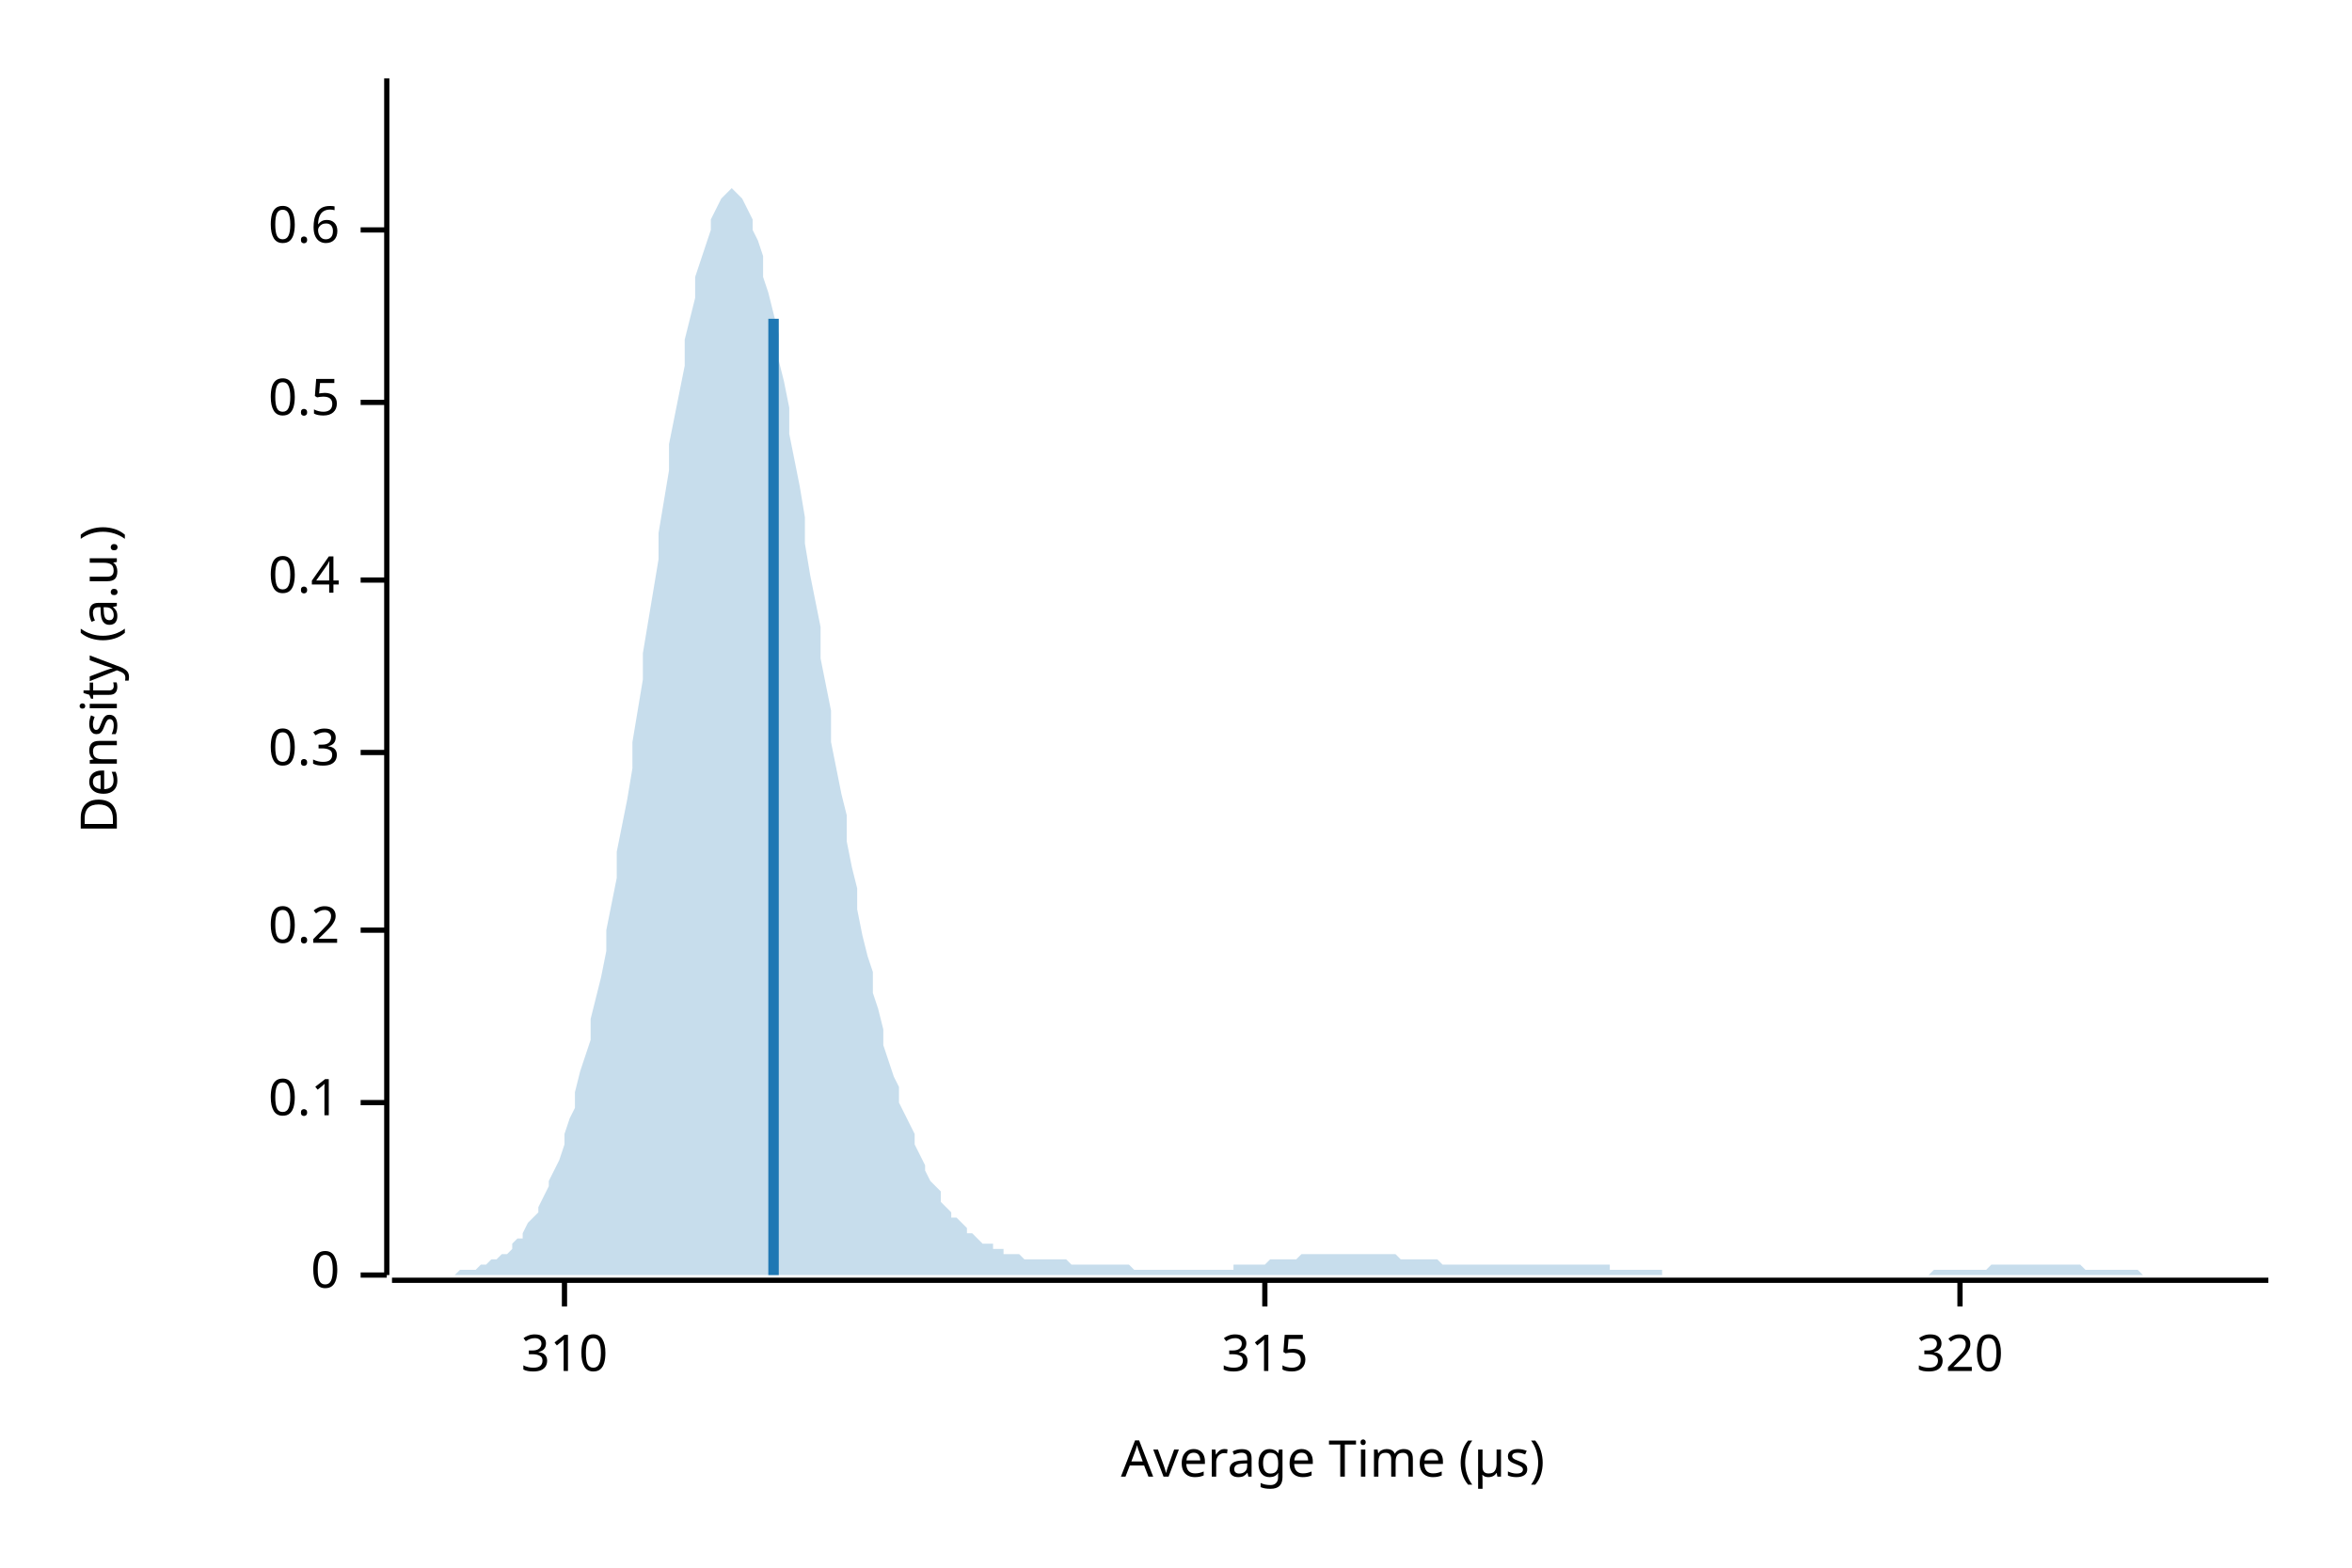
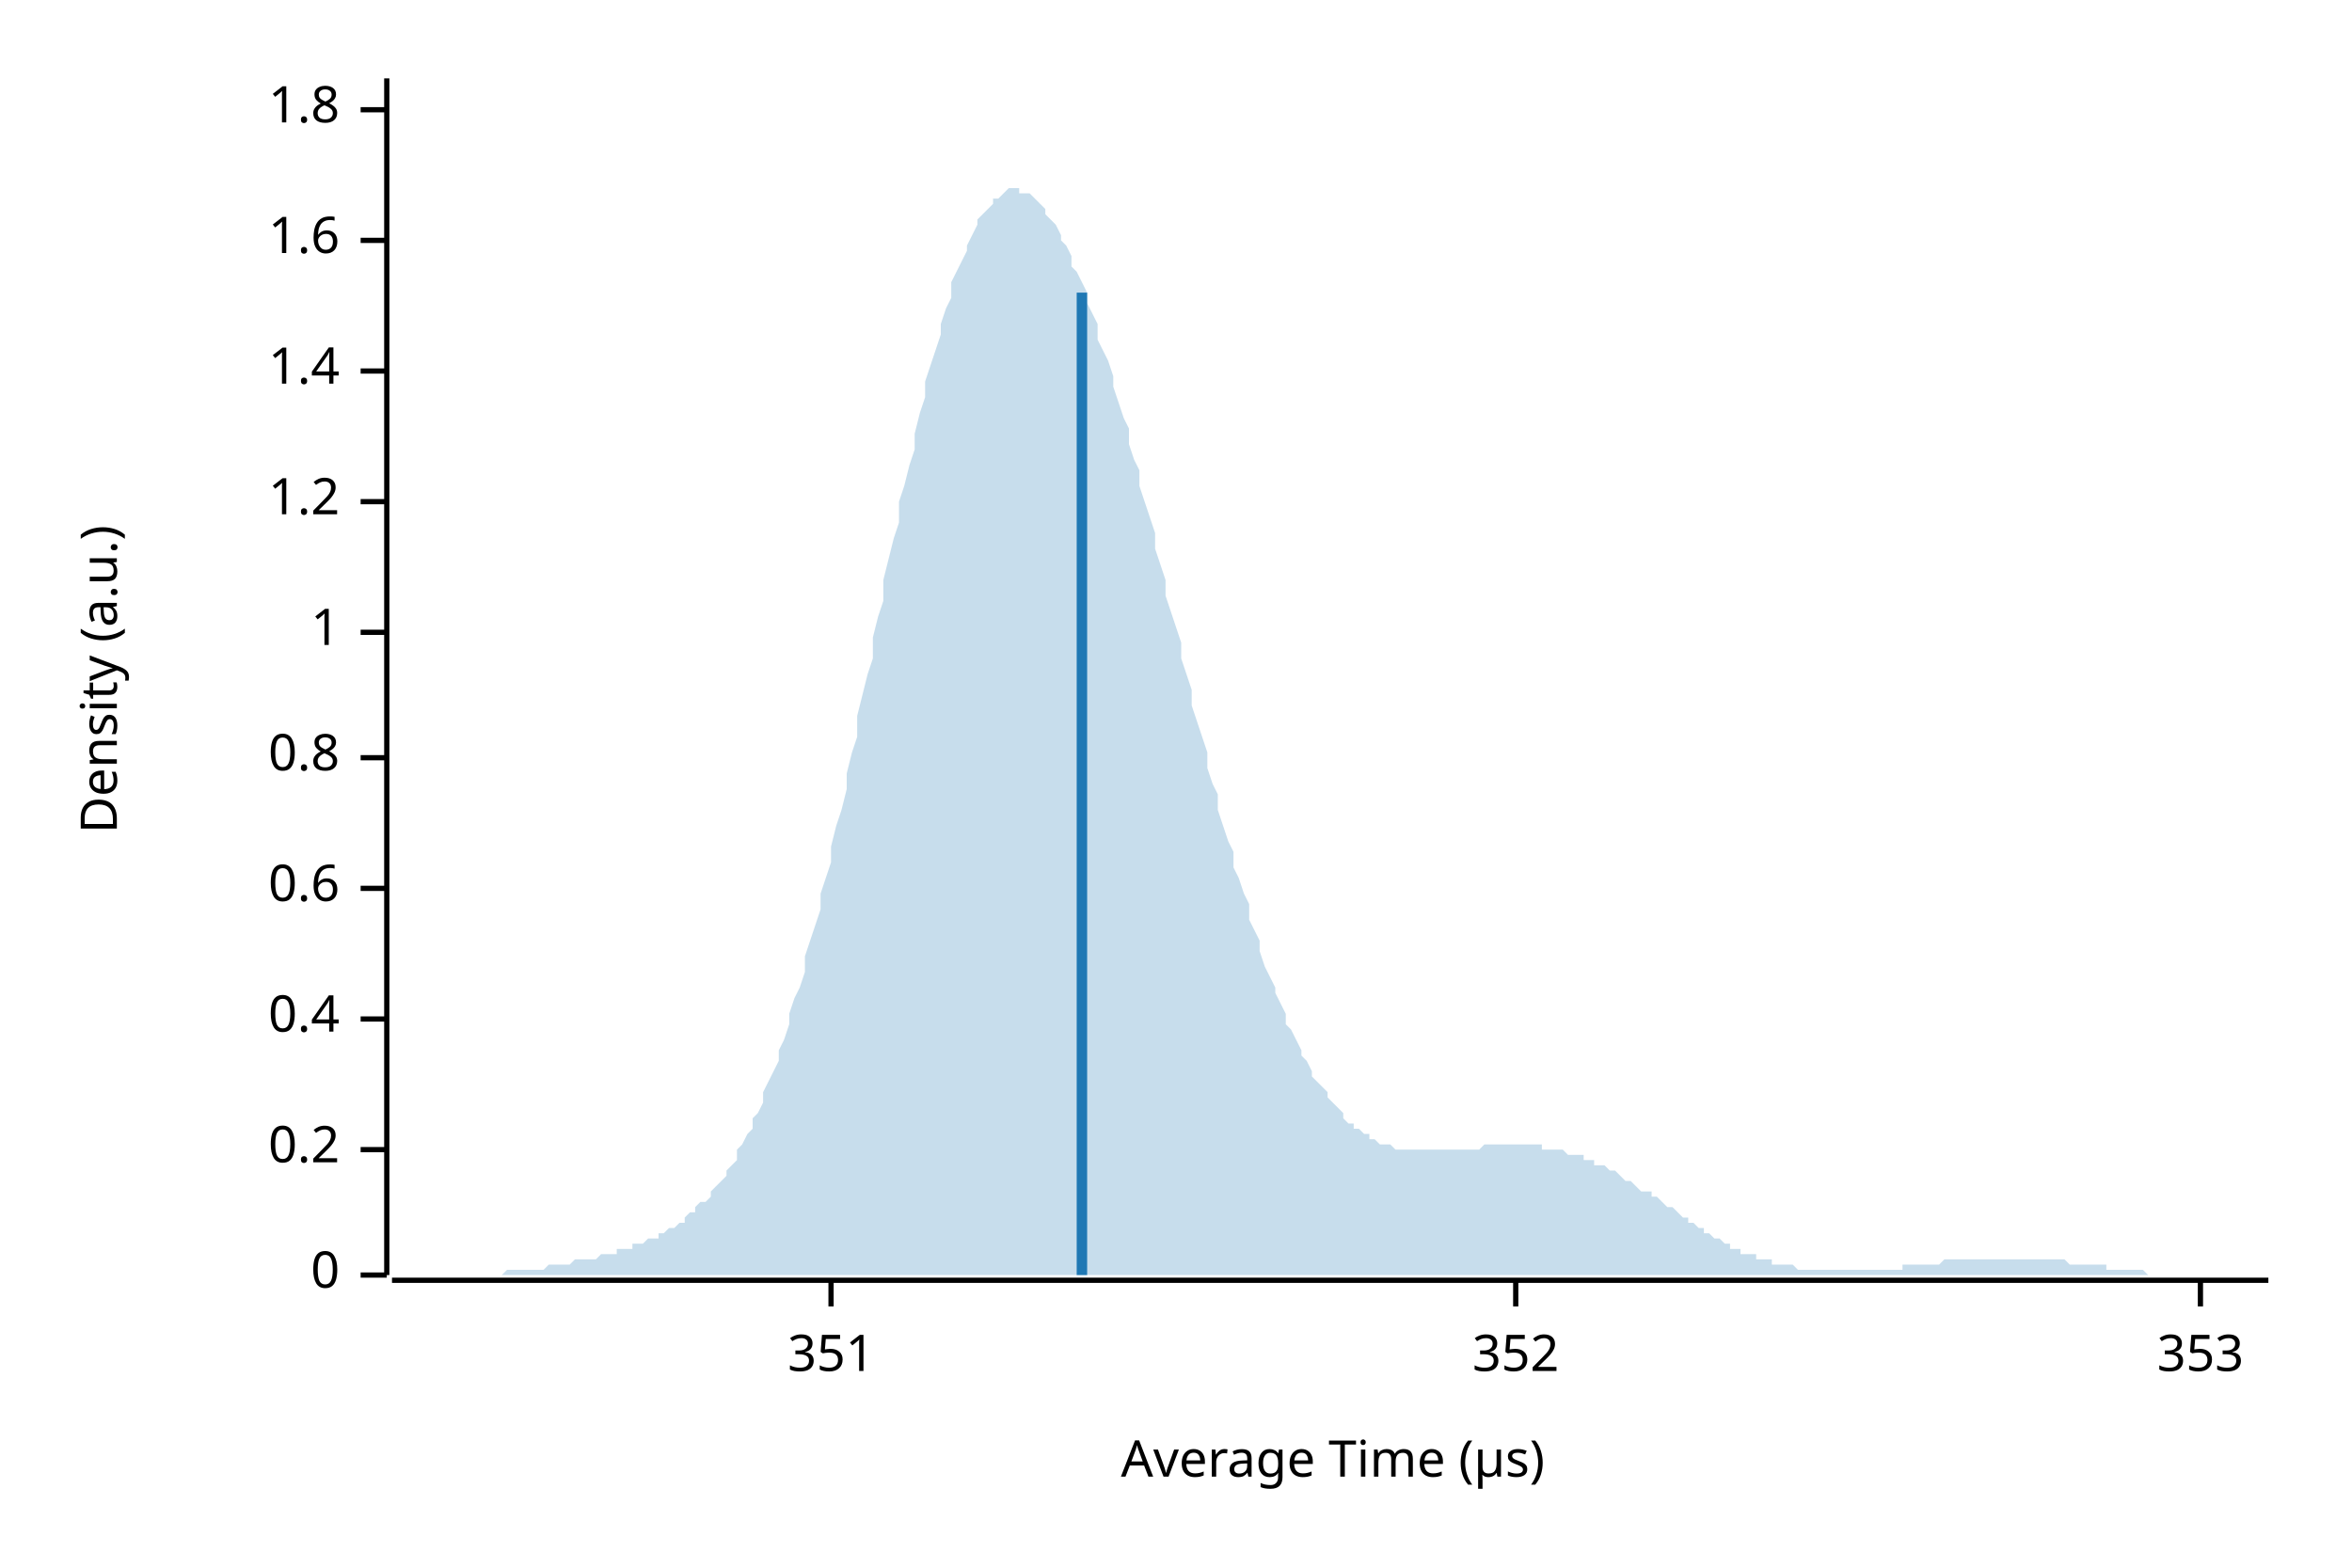
<svg xmlns="http://www.w3.org/2000/svg" width="450" height="300" viewBox="0 0 450 300">
  <text x="15" y="130" dy="0.76em" text-anchor="middle" font-family="sans-serif" font-size="9.677" opacity="1" fill="#000000" transform="rotate(270, 15, 130)">
Density (a.u.)
</text>
  <text x="255" y="285" dy="-0.5ex" text-anchor="middle" font-family="sans-serif" font-size="9.677" opacity="1" fill="#000000">
Average Time (µs)
</text>
  <polyline fill="none" opacity="1" stroke="#000000" stroke-width="1" points="74,15 74,244 " />
  <text x="65" y="244" dy="0.5ex" text-anchor="end" font-family="sans-serif" font-size="9.677" opacity="1" fill="#000000">
0
</text>
  <polyline fill="none" opacity="1" stroke="#000000" stroke-width="1" points="69,244 74,244 " />
-   <text x="65" y="211" dy="0.5ex" text-anchor="end" font-family="sans-serif" font-size="9.677" opacity="1" fill="#000000">
- 0.1
- </text>
-   <polyline fill="none" opacity="1" stroke="#000000" stroke-width="1" points="69,211 74,211 " />
-   <text x="65" y="178" dy="0.5ex" text-anchor="end" font-family="sans-serif" font-size="9.677" opacity="1" fill="#000000">
+   <text x="65" y="220" dy="0.5ex" text-anchor="end" font-family="sans-serif" font-size="9.677" opacity="1" fill="#000000">
0.2
</text>
-   <polyline fill="none" opacity="1" stroke="#000000" stroke-width="1" points="69,178 74,178 " />
-   <text x="65" y="144" dy="0.5ex" text-anchor="end" font-family="sans-serif" font-size="9.677" opacity="1" fill="#000000">
- 0.3
- </text>
-   <polyline fill="none" opacity="1" stroke="#000000" stroke-width="1" points="69,144 74,144 " />
-   <text x="65" y="111" dy="0.5ex" text-anchor="end" font-family="sans-serif" font-size="9.677" opacity="1" fill="#000000">
+   <polyline fill="none" opacity="1" stroke="#000000" stroke-width="1" points="69,220 74,220 " />
+   <text x="65" y="195" dy="0.5ex" text-anchor="end" font-family="sans-serif" font-size="9.677" opacity="1" fill="#000000">
0.4
</text>
-   <polyline fill="none" opacity="1" stroke="#000000" stroke-width="1" points="69,111 74,111 " />
-   <text x="65" y="77" dy="0.5ex" text-anchor="end" font-family="sans-serif" font-size="9.677" opacity="1" fill="#000000">
- 0.5
- </text>
-   <polyline fill="none" opacity="1" stroke="#000000" stroke-width="1" points="69,77 74,77 " />
-   <text x="65" y="44" dy="0.5ex" text-anchor="end" font-family="sans-serif" font-size="9.677" opacity="1" fill="#000000">
+   <polyline fill="none" opacity="1" stroke="#000000" stroke-width="1" points="69,195 74,195 " />
+   <text x="65" y="170" dy="0.5ex" text-anchor="end" font-family="sans-serif" font-size="9.677" opacity="1" fill="#000000">
0.6
</text>
-   <polyline fill="none" opacity="1" stroke="#000000" stroke-width="1" points="69,44 74,44 " />
+   <polyline fill="none" opacity="1" stroke="#000000" stroke-width="1" points="69,170 74,170 " />
+   <text x="65" y="145" dy="0.5ex" text-anchor="end" font-family="sans-serif" font-size="9.677" opacity="1" fill="#000000">
+ 0.8
+ </text>
+   <polyline fill="none" opacity="1" stroke="#000000" stroke-width="1" points="69,145 74,145 " />
+   <text x="65" y="121" dy="0.5ex" text-anchor="end" font-family="sans-serif" font-size="9.677" opacity="1" fill="#000000">
+ 1
+ </text>
+   <polyline fill="none" opacity="1" stroke="#000000" stroke-width="1" points="69,121 74,121 " />
+   <text x="65" y="96" dy="0.5ex" text-anchor="end" font-family="sans-serif" font-size="9.677" opacity="1" fill="#000000">
+ 1.2
+ </text>
+   <polyline fill="none" opacity="1" stroke="#000000" stroke-width="1" points="69,96 74,96 " />
+   <text x="65" y="71" dy="0.5ex" text-anchor="end" font-family="sans-serif" font-size="9.677" opacity="1" fill="#000000">
+ 1.4
+ </text>
+   <polyline fill="none" opacity="1" stroke="#000000" stroke-width="1" points="69,71 74,71 " />
+   <text x="65" y="46" dy="0.5ex" text-anchor="end" font-family="sans-serif" font-size="9.677" opacity="1" fill="#000000">
+ 1.6
+ </text>
+   <polyline fill="none" opacity="1" stroke="#000000" stroke-width="1" points="69,46 74,46 " />
+   <text x="65" y="21" dy="0.5ex" text-anchor="end" font-family="sans-serif" font-size="9.677" opacity="1" fill="#000000">
+ 1.8
+ </text>
+   <polyline fill="none" opacity="1" stroke="#000000" stroke-width="1" points="69,21 74,21 " />
  <polyline fill="none" opacity="1" stroke="#000000" stroke-width="1" points="75,245 434,245 " />
-   <text x="108" y="255" dy="0.76em" text-anchor="middle" font-family="sans-serif" font-size="9.677" opacity="1" fill="#000000">
- 310
+   <text x="159" y="255" dy="0.76em" text-anchor="middle" font-family="sans-serif" font-size="9.677" opacity="1" fill="#000000">
+ 351
</text>
-   <polyline fill="none" opacity="1" stroke="#000000" stroke-width="1" points="108,245 108,250 " />
-   <text x="242" y="255" dy="0.76em" text-anchor="middle" font-family="sans-serif" font-size="9.677" opacity="1" fill="#000000">
- 315
+   <polyline fill="none" opacity="1" stroke="#000000" stroke-width="1" points="159,245 159,250 " />
+   <text x="290" y="255" dy="0.76em" text-anchor="middle" font-family="sans-serif" font-size="9.677" opacity="1" fill="#000000">
+ 352
</text>
-   <polyline fill="none" opacity="1" stroke="#000000" stroke-width="1" points="242,245 242,250 " />
-   <text x="375" y="255" dy="0.76em" text-anchor="middle" font-family="sans-serif" font-size="9.677" opacity="1" fill="#000000">
- 320
+   <polyline fill="none" opacity="1" stroke="#000000" stroke-width="1" points="290,245 290,250 " />
+   <text x="421" y="255" dy="0.76em" text-anchor="middle" font-family="sans-serif" font-size="9.677" opacity="1" fill="#000000">
+ 353
</text>
-   <polyline fill="none" opacity="1" stroke="#000000" stroke-width="1" points="375,245 375,250 " />
-   <polygon opacity="0.25" fill="#1F78B4" points="75,244 75,244 76,244 77,244 77,244 78,244 79,244 80,244 80,244 81,244 82,244 82,244 83,244 84,244 85,244 85,244 86,244 87,244 87,244 88,243 89,243 90,243 90,243 91,243 92,242 92,242 93,242 94,241 95,241 95,241 96,240 97,240 98,239 98,238 99,237 100,237 100,236 101,234 102,233 103,232 103,231 104,229 105,227 105,226 106,224 107,222 108,219 108,217 109,214 110,212 110,209 111,205 112,202 113,199 113,195 114,191 115,187 116,182 116,178 117,173 118,168 118,163 119,158 120,153 121,147 121,142 122,136 123,130 123,125 124,119 125,113 126,107 126,102 127,96 128,90 128,85 129,80 130,75 131,70 131,65 132,61 133,57 133,53 134,50 135,47 136,44 136,42 137,40 138,38 139,37 139,37 140,36 141,37 141,37 142,38 143,40 144,42 144,44 145,46 146,49 146,53 147,56 148,60 149,64 149,69 150,73 151,78 151,83 152,88 153,93 154,99 154,104 155,110 156,115 157,120 157,126 158,131 159,136 159,142 160,147 161,152 162,156 162,161 163,166 164,170 164,174 165,179 166,183 167,186 167,190 168,193 169,197 169,200 170,203 171,206 172,208 172,211 173,213 174,215 175,217 175,219 176,221 177,223 177,224 178,226 179,227 180,228 180,230 181,231 182,232 182,233 183,233 184,234 185,235 185,236 186,236 187,237 187,237 188,238 189,238 190,238 190,239 191,239 192,239 192,240 193,240 194,240 195,240 195,240 196,241 197,241 198,241 198,241 199,241 200,241 200,241 201,241 202,241 203,241 203,241 204,241 205,242 205,242 206,242 207,242 208,242 208,242 209,242 210,242 210,242 211,242 212,242 213,242 213,242 214,242 215,242 216,242 216,242 217,243 218,243 218,243 219,243 220,243 221,243 221,243 222,243 223,243 223,243 224,243 225,243 226,243 226,243 227,243 228,243 228,243 229,243 230,243 231,243 231,243 232,243 233,243 233,243 234,243 235,243 236,243 236,242 237,242 238,242 239,242 239,242 240,242 241,242 241,242 242,242 243,241 244,241 244,241 245,241 246,241 246,241 247,241 248,241 249,240 249,240 250,240 251,240 251,240 252,240 253,240 254,240 254,240 255,240 256,240 257,240 257,240 258,240 259,240 259,240 260,240 261,240 262,240 262,240 263,240 264,240 264,240 265,240 266,240 267,240 267,240 268,241 269,241 269,241 270,241 271,241 272,241 272,241 273,241 274,241 275,241 275,241 276,242 277,242 277,242 278,242 279,242 280,242 280,242 281,242 282,242 282,242 283,242 284,242 285,242 285,242 286,242 287,242 287,242 288,242 289,242 290,242 290,242 291,242 292,242 292,242 293,242 294,242 295,242 295,242 296,242 297,242 298,242 298,242 299,242 300,242 300,242 301,242 302,242 303,242 303,242 304,242 305,242 305,242 306,242 307,242 308,242 308,243 309,243 310,243 310,243 311,243 312,243 313,243 313,243 314,243 315,243 316,243 316,243 317,243 318,243 318,244 319,244 320,244 321,244 321,244 322,244 323,244 323,244 324,244 325,244 326,244 326,244 327,244 328,244 328,244 329,244 330,244 331,244 331,244 332,244 333,244 333,244 334,244 335,244 336,244 336,244 337,244 338,244 339,244 339,244 340,244 341,244 341,244 342,244 343,244 344,244 344,244 345,244 346,244 346,244 347,244 348,244 349,244 349,244 350,244 351,244 351,244 352,244 353,244 354,244 354,244 355,244 356,244 357,244 357,244 358,244 359,244 359,244 360,244 361,244 362,244 362,244 363,244 364,244 364,244 365,244 366,244 367,244 367,244 368,244 369,244 369,244 370,243 371,243 372,243 372,243 373,243 374,243 375,243 375,243 376,243 377,243 377,243 378,243 379,243 380,243 380,243 381,242 382,242 382,242 383,242 384,242 385,242 385,242 386,242 387,242 387,242 388,242 389,242 390,242 390,242 391,242 392,242 392,242 393,242 394,242 395,242 395,242 396,242 397,242 398,242 398,242 399,243 400,243 400,243 401,243 402,243 403,243 403,243 404,243 405,243 405,243 406,243 407,243 408,243 408,243 409,243 410,244 410,244 411,244 412,244 413,244 413,244 414,244 415,244 416,244 416,244 417,244 418,244 418,244 419,244 420,244 421,244 421,244 422,244 423,244 423,244 424,244 425,244 426,244 426,244 427,244 428,244 428,244 429,244 430,244 431,244 431,244 432,244 433,244 434,244 434,244 75,244 " />
-   <polyline fill="none" opacity="1" stroke="#1F78B4" stroke-width="2" points="148,244 148,61 " />
+   <polyline fill="none" opacity="1" stroke="#000000" stroke-width="1" points="421,245 421,250 " />
+   <polygon opacity="0.25" fill="#1F78B4" points="75,244 75,244 76,244 77,244 77,244 78,244 79,244 80,244 80,244 81,244 82,244 82,244 83,244 84,244 85,244 85,244 86,244 87,244 87,244 88,244 89,244 90,244 90,244 91,244 92,244 92,244 93,244 94,244 95,244 95,244 96,244 97,243 98,243 98,243 99,243 100,243 100,243 101,243 102,243 103,243 103,243 104,243 105,242 105,242 106,242 107,242 108,242 108,242 109,242 110,241 110,241 111,241 112,241 113,241 113,241 114,241 115,240 116,240 116,240 117,240 118,240 118,239 119,239 120,239 121,239 121,238 122,238 123,238 123,238 124,237 125,237 126,237 126,236 127,236 128,235 128,235 129,235 130,234 131,234 131,233 132,232 133,232 133,231 134,230 135,230 136,229 136,228 137,227 138,226 139,225 139,224 140,223 141,222 141,220 142,219 143,217 144,216 144,214 145,213 146,211 146,209 147,207 148,205 149,203 149,201 150,199 151,196 151,194 152,191 153,189 154,186 154,183 155,180 156,177 157,174 157,171 158,168 159,165 159,162 160,158 161,155 162,151 162,148 163,144 164,141 164,137 165,133 166,129 167,126 167,122 168,118 169,115 169,111 170,107 171,103 172,100 172,96 173,93 174,89 175,86 175,83 176,79 177,76 177,73 178,70 179,67 180,64 180,62 181,59 182,57 182,54 183,52 184,50 185,48 185,47 186,45 187,43 187,42 188,41 189,40 190,39 190,38 191,38 192,37 192,37 193,36 194,36 195,36 195,37 196,37 197,37 198,38 198,38 199,39 200,40 200,41 201,42 202,43 203,45 203,46 204,47 205,49 205,51 206,52 207,54 208,56 208,58 209,60 210,62 210,65 211,67 212,69 213,72 213,74 214,77 215,80 216,82 216,85 217,88 218,90 218,93 219,96 220,99 221,102 221,105 222,108 223,111 223,114 224,117 225,120 226,123 226,126 227,129 228,132 228,135 229,138 230,141 231,144 231,147 232,150 233,152 233,155 234,158 235,161 236,163 236,166 237,168 238,171 239,173 239,176 240,178 241,180 241,182 242,185 243,187 244,189 244,190 245,192 246,194 246,196 247,197 248,199 249,201 249,202 250,203 251,205 251,206 252,207 253,208 254,209 254,210 255,211 256,212 257,213 257,214 258,215 259,215 259,216 260,216 261,217 262,217 262,218 263,218 264,219 264,219 265,219 266,219 267,220 267,220 268,220 269,220 269,220 270,220 271,220 272,220 272,220 273,220 274,220 275,220 275,220 276,220 277,220 277,220 278,220 279,220 280,220 280,220 281,220 282,220 282,220 283,220 284,219 285,219 285,219 286,219 287,219 287,219 288,219 289,219 290,219 290,219 291,219 292,219 292,219 293,219 294,219 295,219 295,220 296,220 297,220 298,220 298,220 299,220 300,221 300,221 301,221 302,221 303,221 303,222 304,222 305,222 305,223 306,223 307,223 308,224 308,224 309,224 310,225 310,225 311,226 312,226 313,227 313,227 314,228 315,228 316,228 316,229 317,229 318,230 318,230 319,231 320,231 321,232 321,232 322,233 323,233 323,234 324,234 325,235 326,235 326,236 327,236 328,237 328,237 329,237 330,238 331,238 331,239 332,239 333,239 333,240 334,240 335,240 336,240 336,241 337,241 338,241 339,241 339,242 340,242 341,242 341,242 342,242 343,242 344,243 344,243 345,243 346,243 346,243 347,243 348,243 349,243 349,243 350,243 351,243 351,243 352,243 353,243 354,243 354,243 355,243 356,243 357,243 357,243 358,243 359,243 359,243 360,243 361,243 362,243 362,243 363,243 364,243 364,242 365,242 366,242 367,242 367,242 368,242 369,242 369,242 370,242 371,242 372,241 372,241 373,241 374,241 375,241 375,241 376,241 377,241 377,241 378,241 379,241 380,241 380,241 381,241 382,241 382,241 383,241 384,241 385,241 385,241 386,241 387,241 387,241 388,241 389,241 390,241 390,241 391,241 392,241 392,241 393,241 394,241 395,241 395,241 396,242 397,242 398,242 398,242 399,242 400,242 400,242 401,242 402,242 403,242 403,243 404,243 405,243 405,243 406,243 407,243 408,243 408,243 409,243 410,243 410,243 411,244 412,244 413,244 413,244 414,244 415,244 416,244 416,244 417,244 418,244 418,244 419,244 420,244 421,244 421,244 422,244 423,244 423,244 424,244 425,244 426,244 426,244 427,244 428,244 428,244 429,244 430,244 431,244 431,244 432,244 433,244 434,244 434,244 75,244 " />
+   <polyline fill="none" opacity="1" stroke="#1F78B4" stroke-width="2" points="207,244 207,56 " />
</svg>
